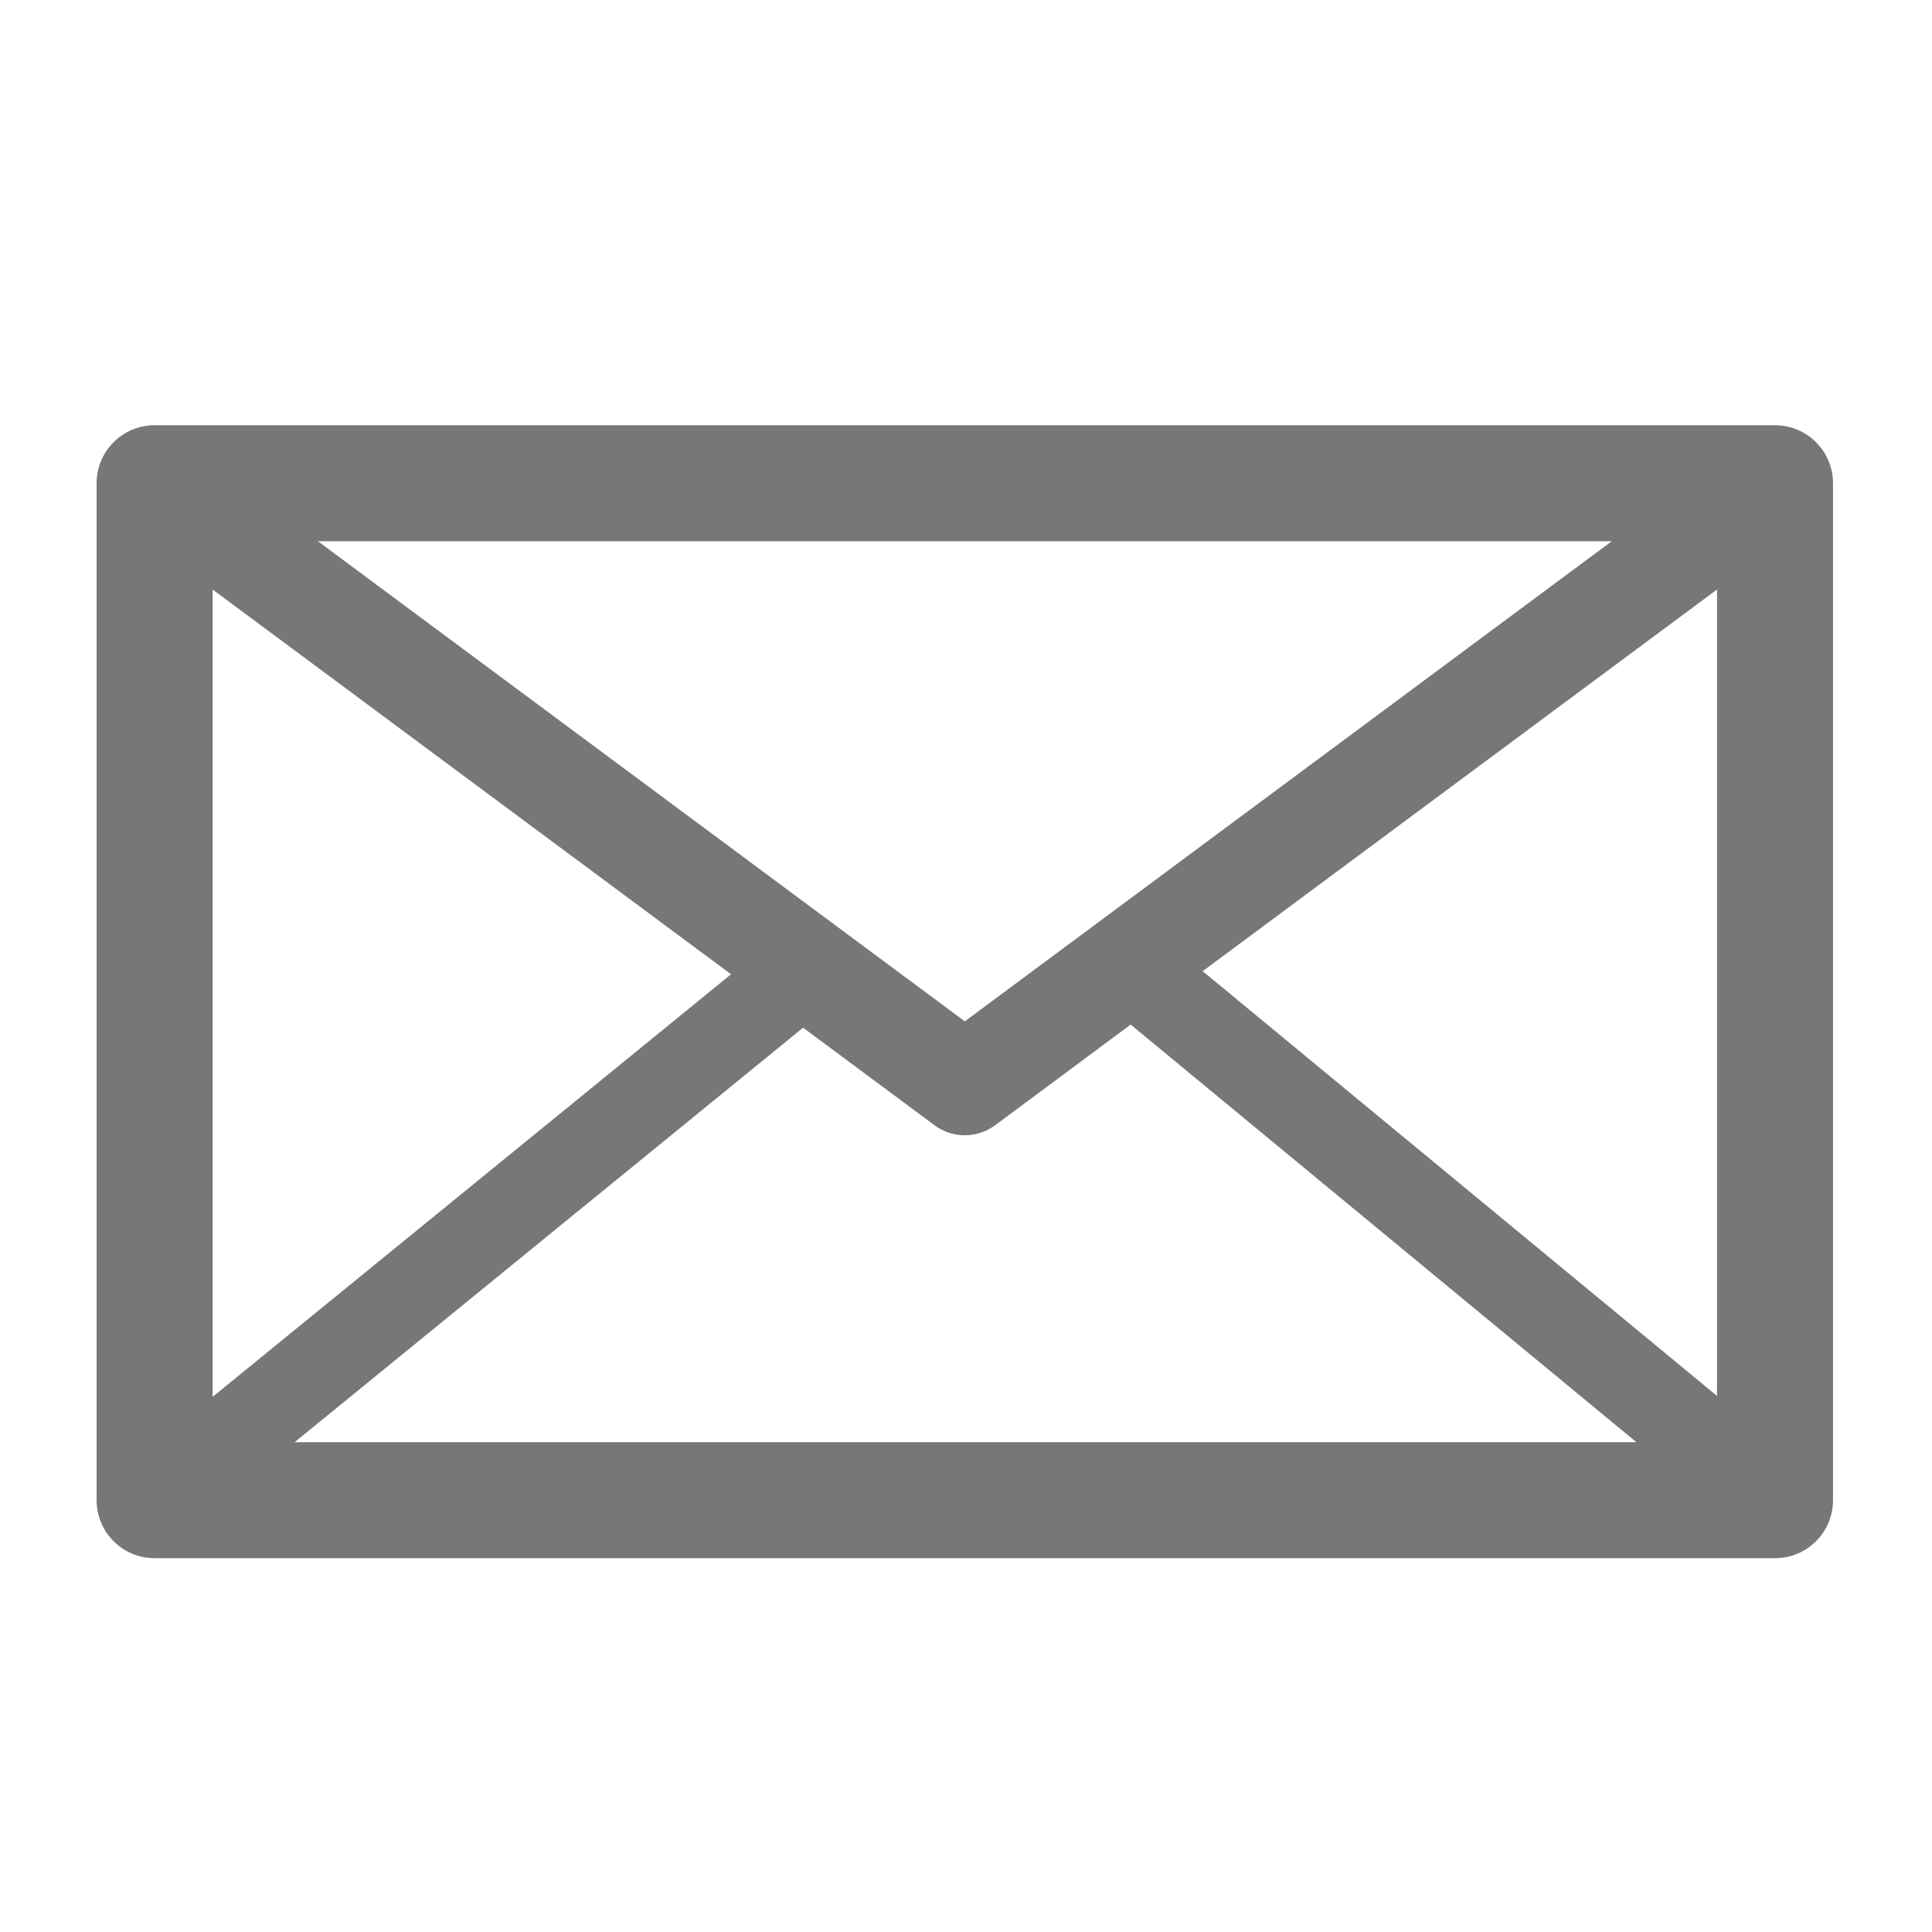
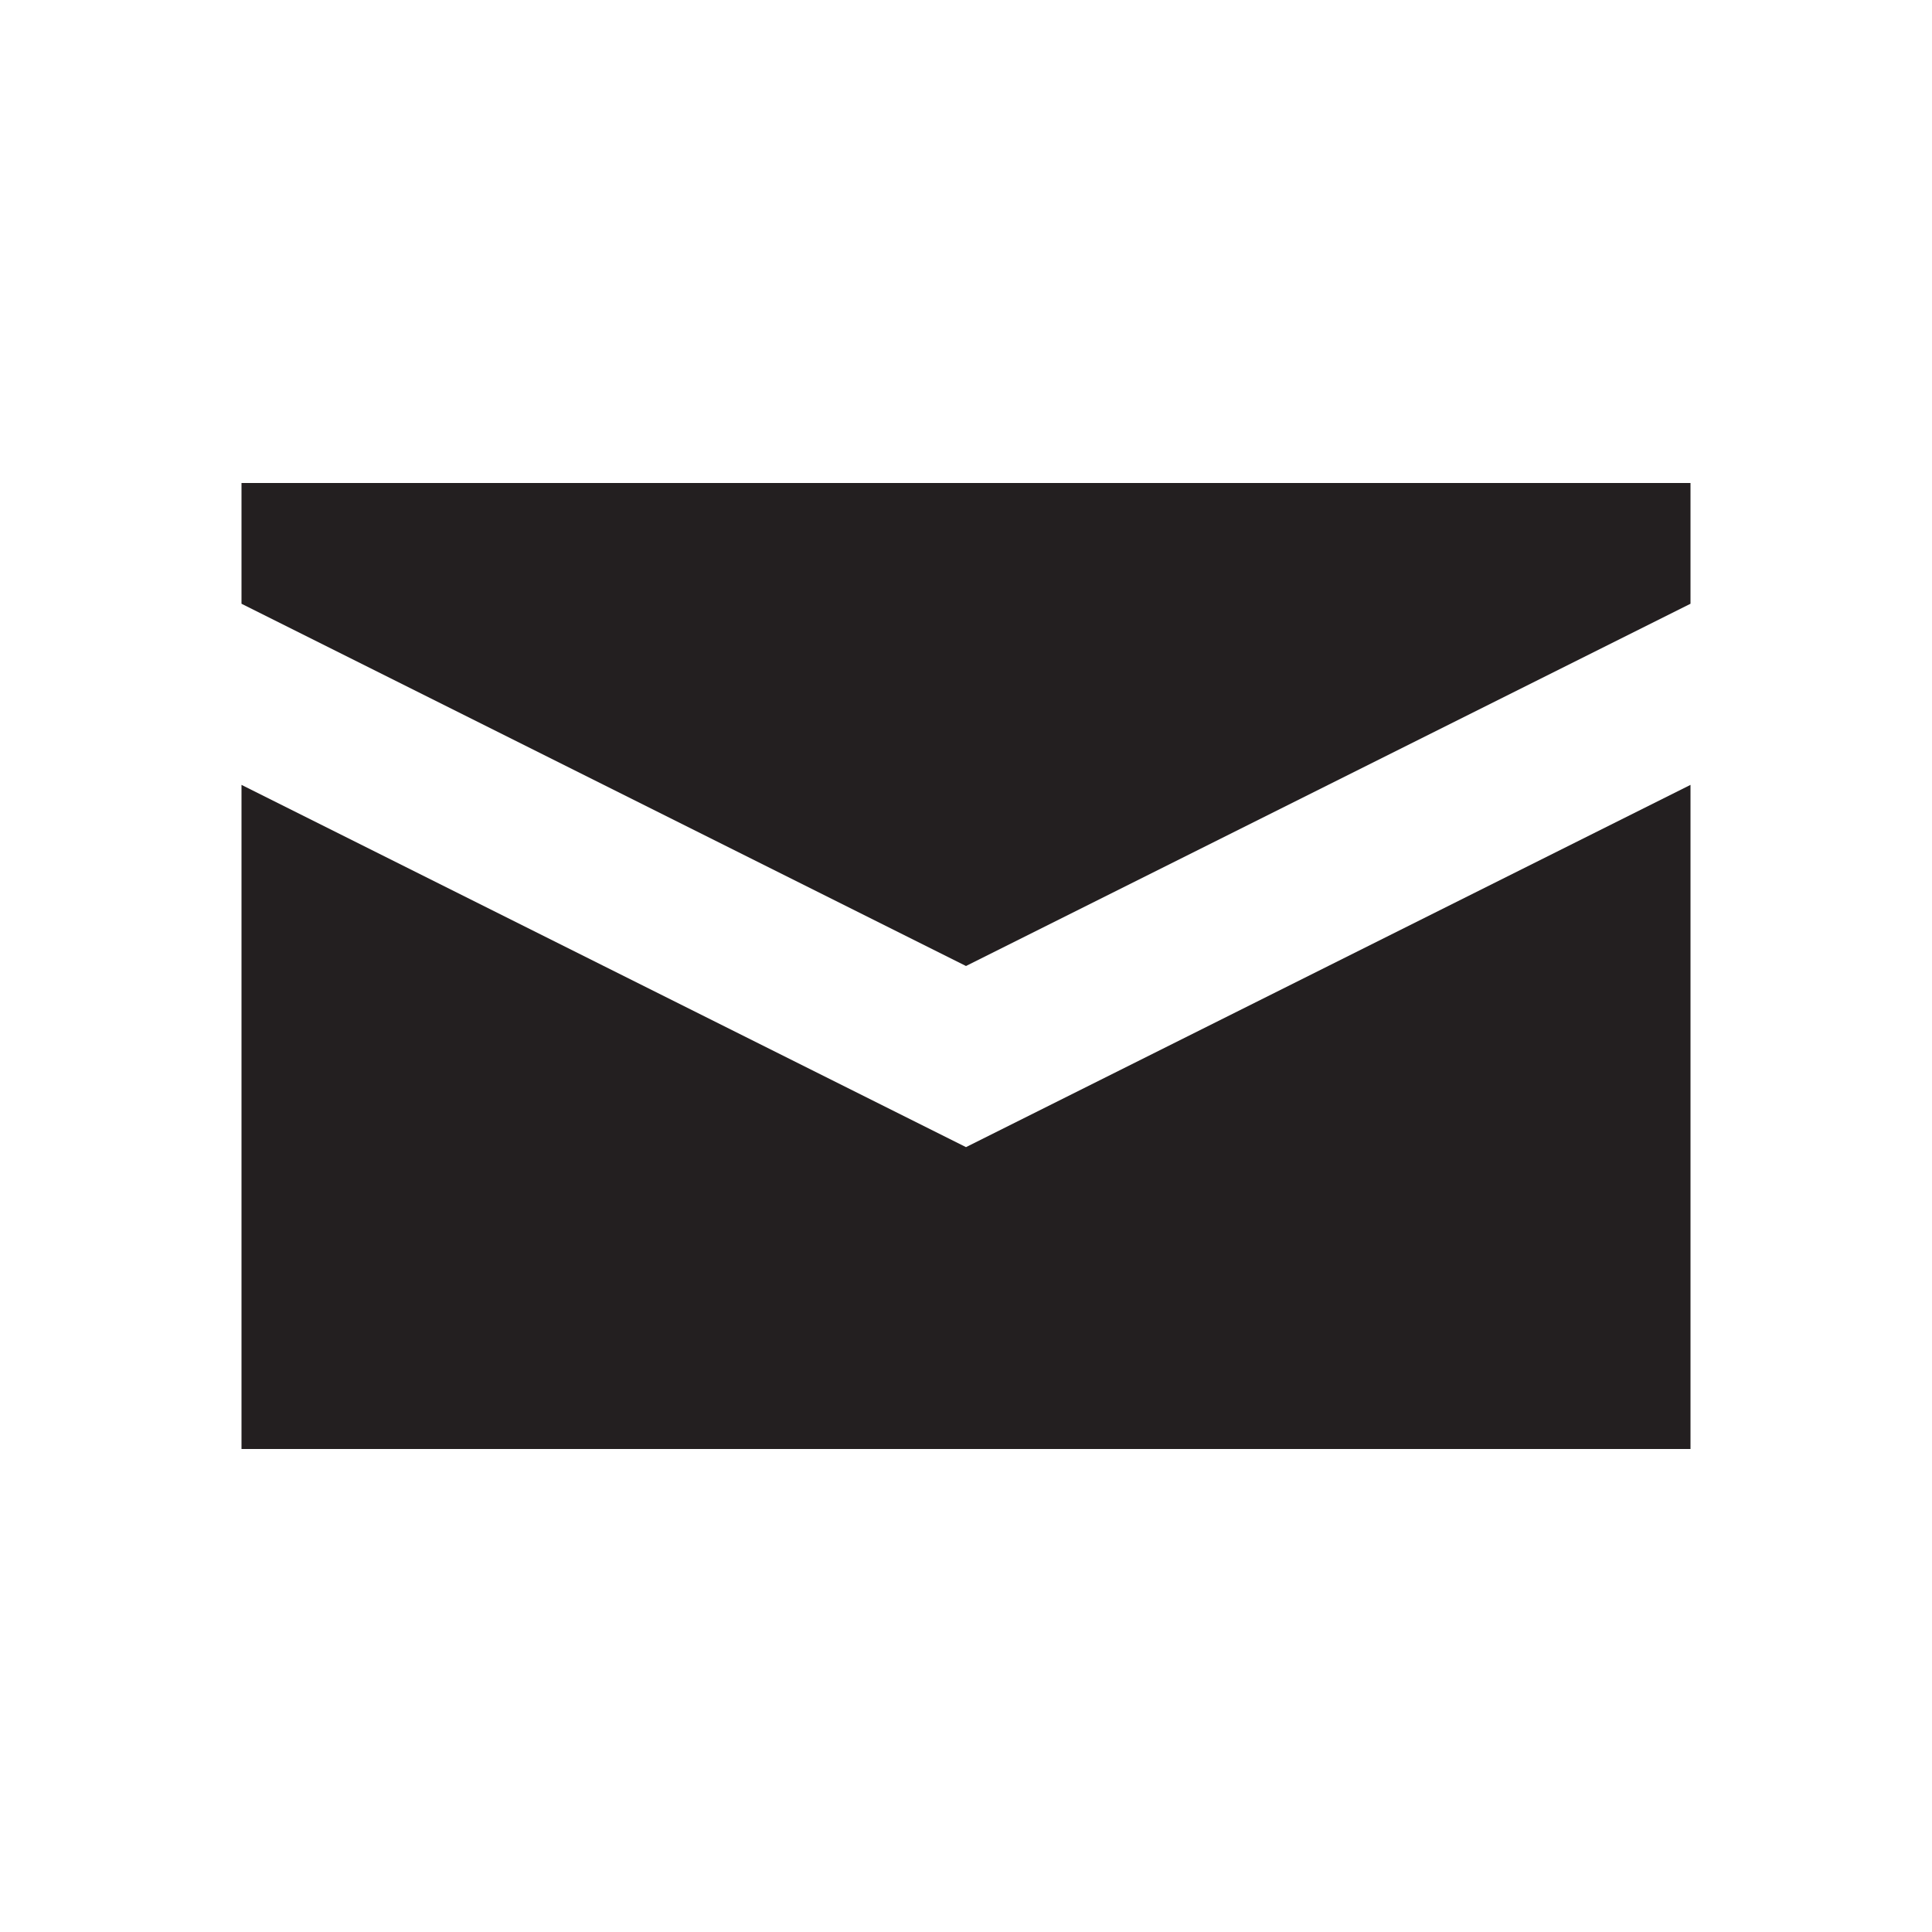
- <svg xmlns="http://www.w3.org/2000/svg" viewBox="0 0 100 100">
-   <path d="M91.875,22.01H8.002C6.344,22.01,5,23.355,5,25.012V77.65c0,1.66,1.344,3.002,3.002,3.002h83.873   c1.658,0,3.002-1.342,3.002-3.002V25.012C94.877,23.355,93.533,22.01,91.875,22.01z M11.004,30.512l26.834,19.916L11.004,72.301   V30.512z M49.938,52.865L16.455,28.014h66.969L49.938,52.865z M41.568,53.193l6.805,5.053c0.465,0.344,1.016,0.516,1.565,0.516   s1.101-0.172,1.565-0.516l7.025-5.217c0.016,0.012,0.024,0.027,0.039,0.039l26.134,21.58H15.248L41.568,53.193z M62.25,50.268   l26.623-19.756v41.742L62.25,50.268z" fill="#777" />
+ <svg xmlns="http://www.w3.org/2000/svg" version="1.1" viewBox="0 0 16 16">
+   <path style="fill:#231F20;" d="M2,4v1l6,3l6-3V4H2z M2,6.5V12h12V6.5l-6,3L2,6.5z" />
</svg>
